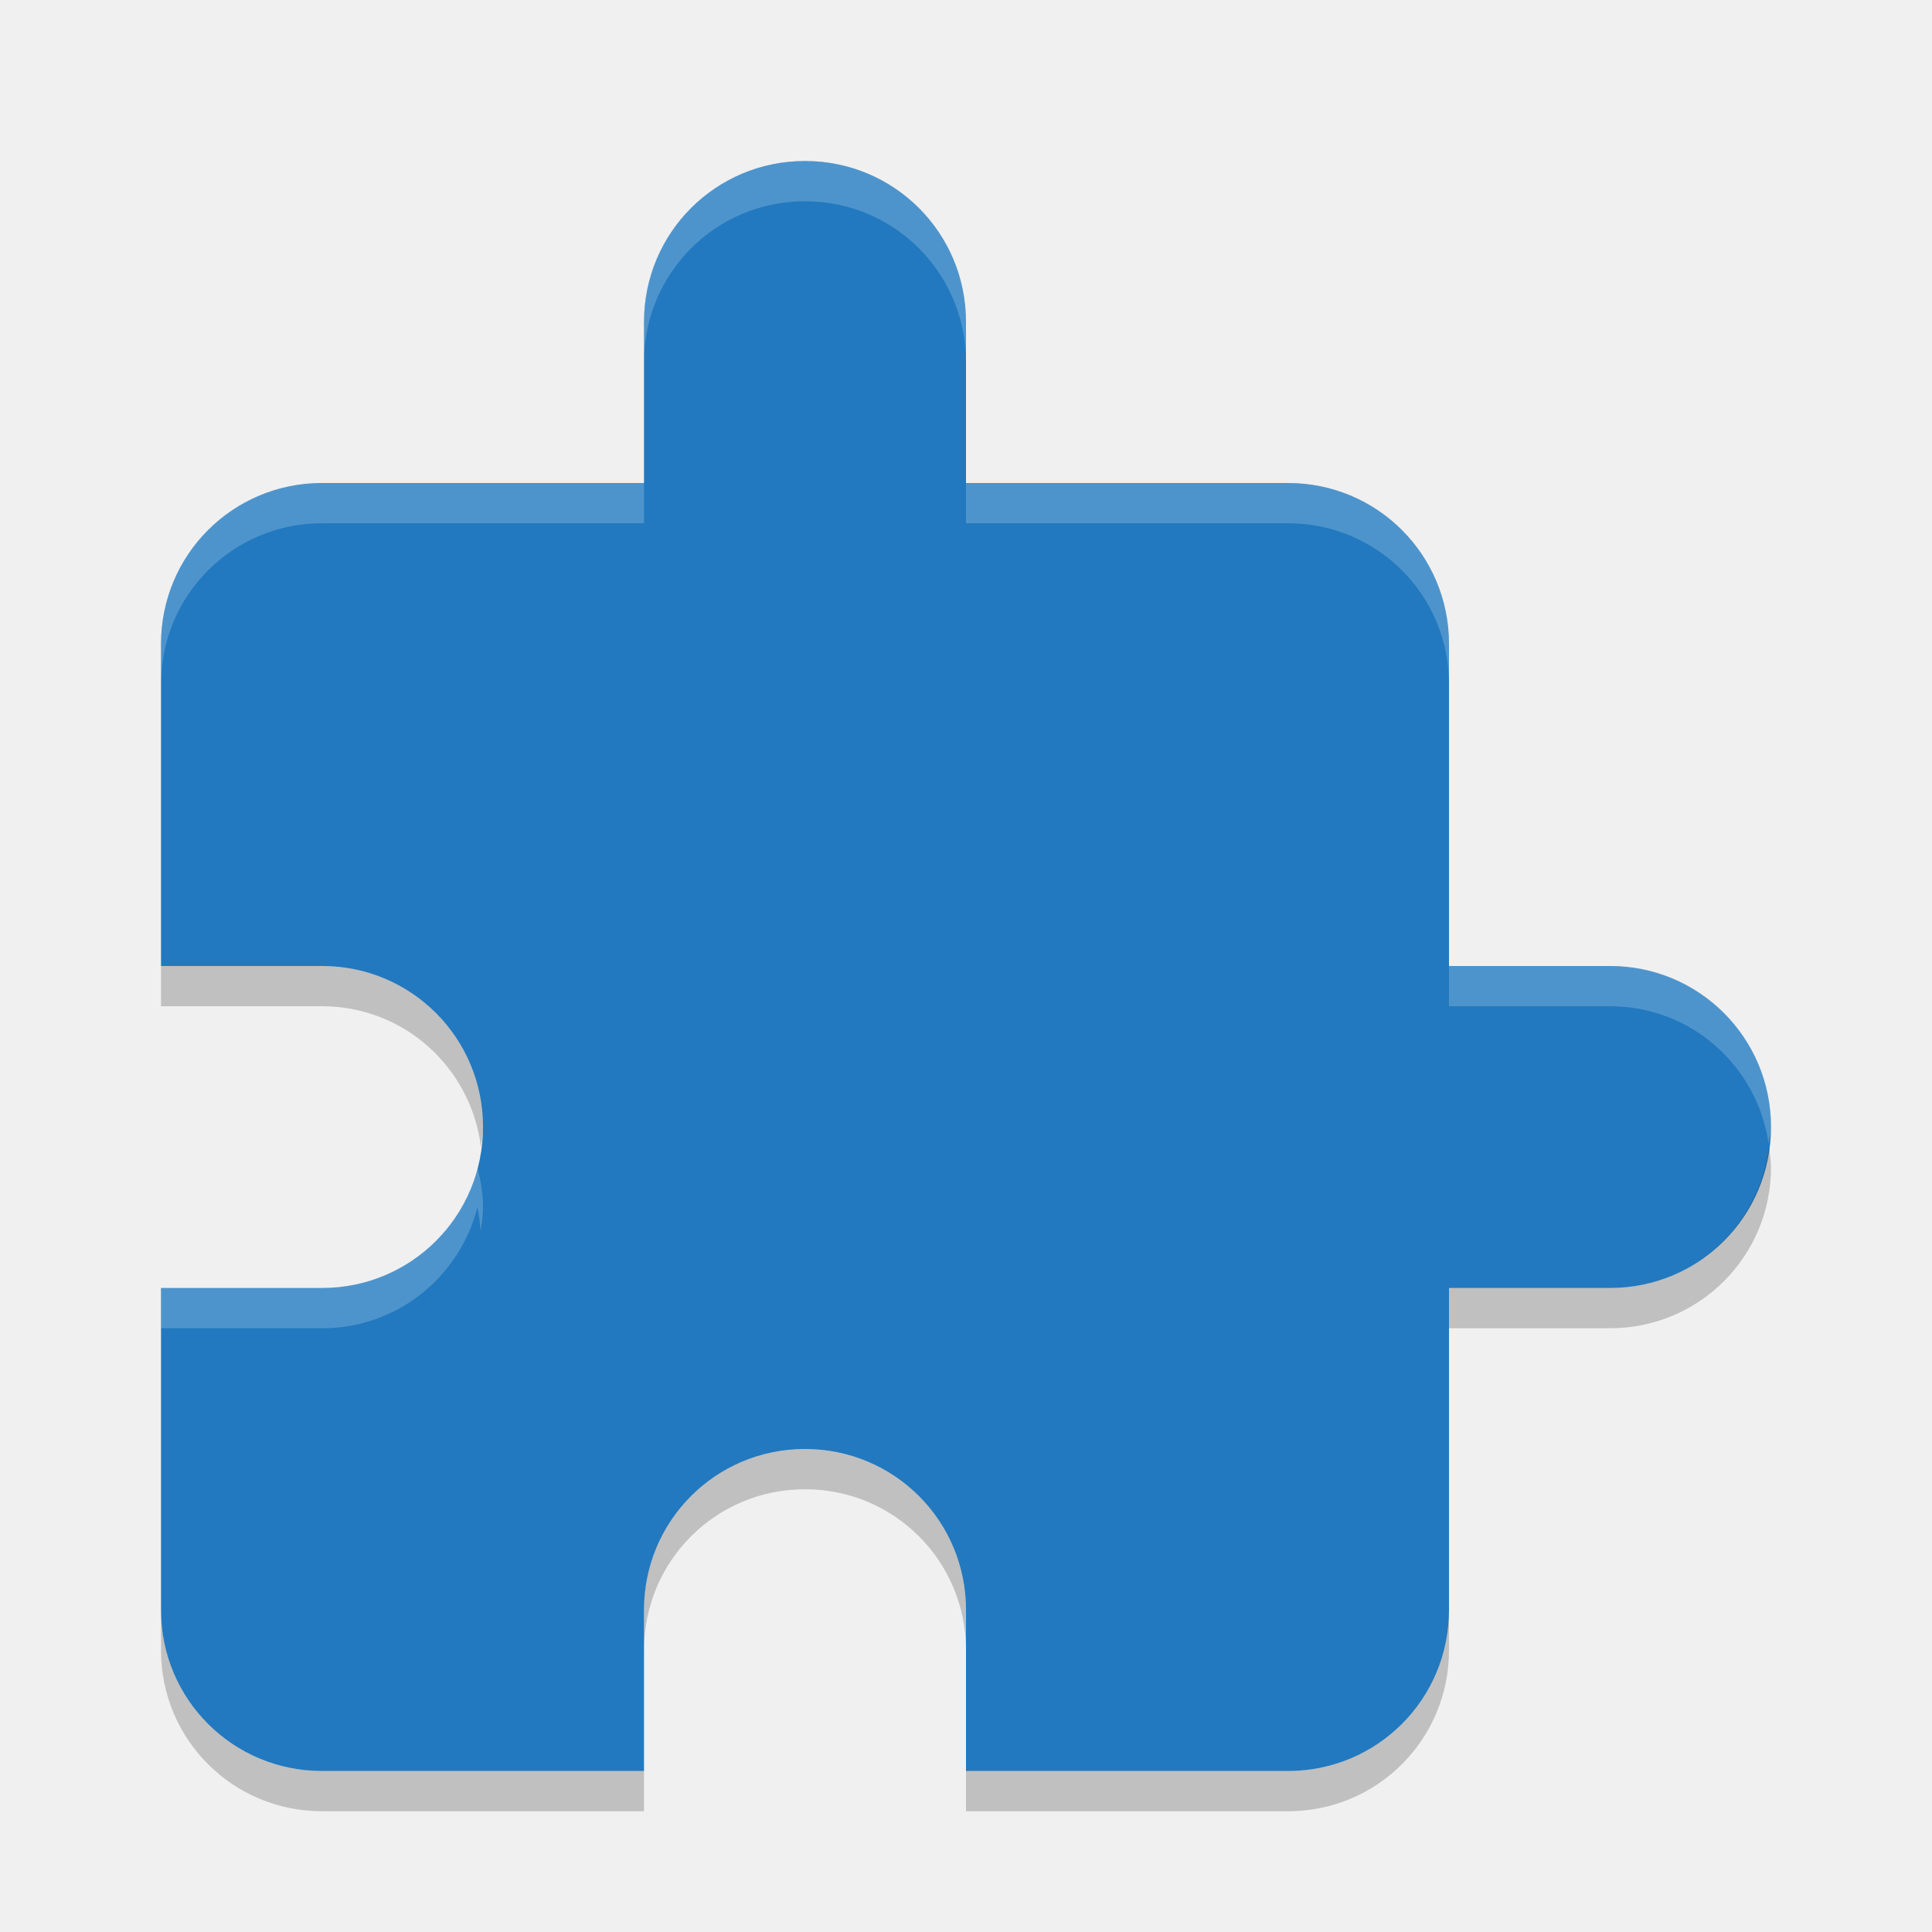
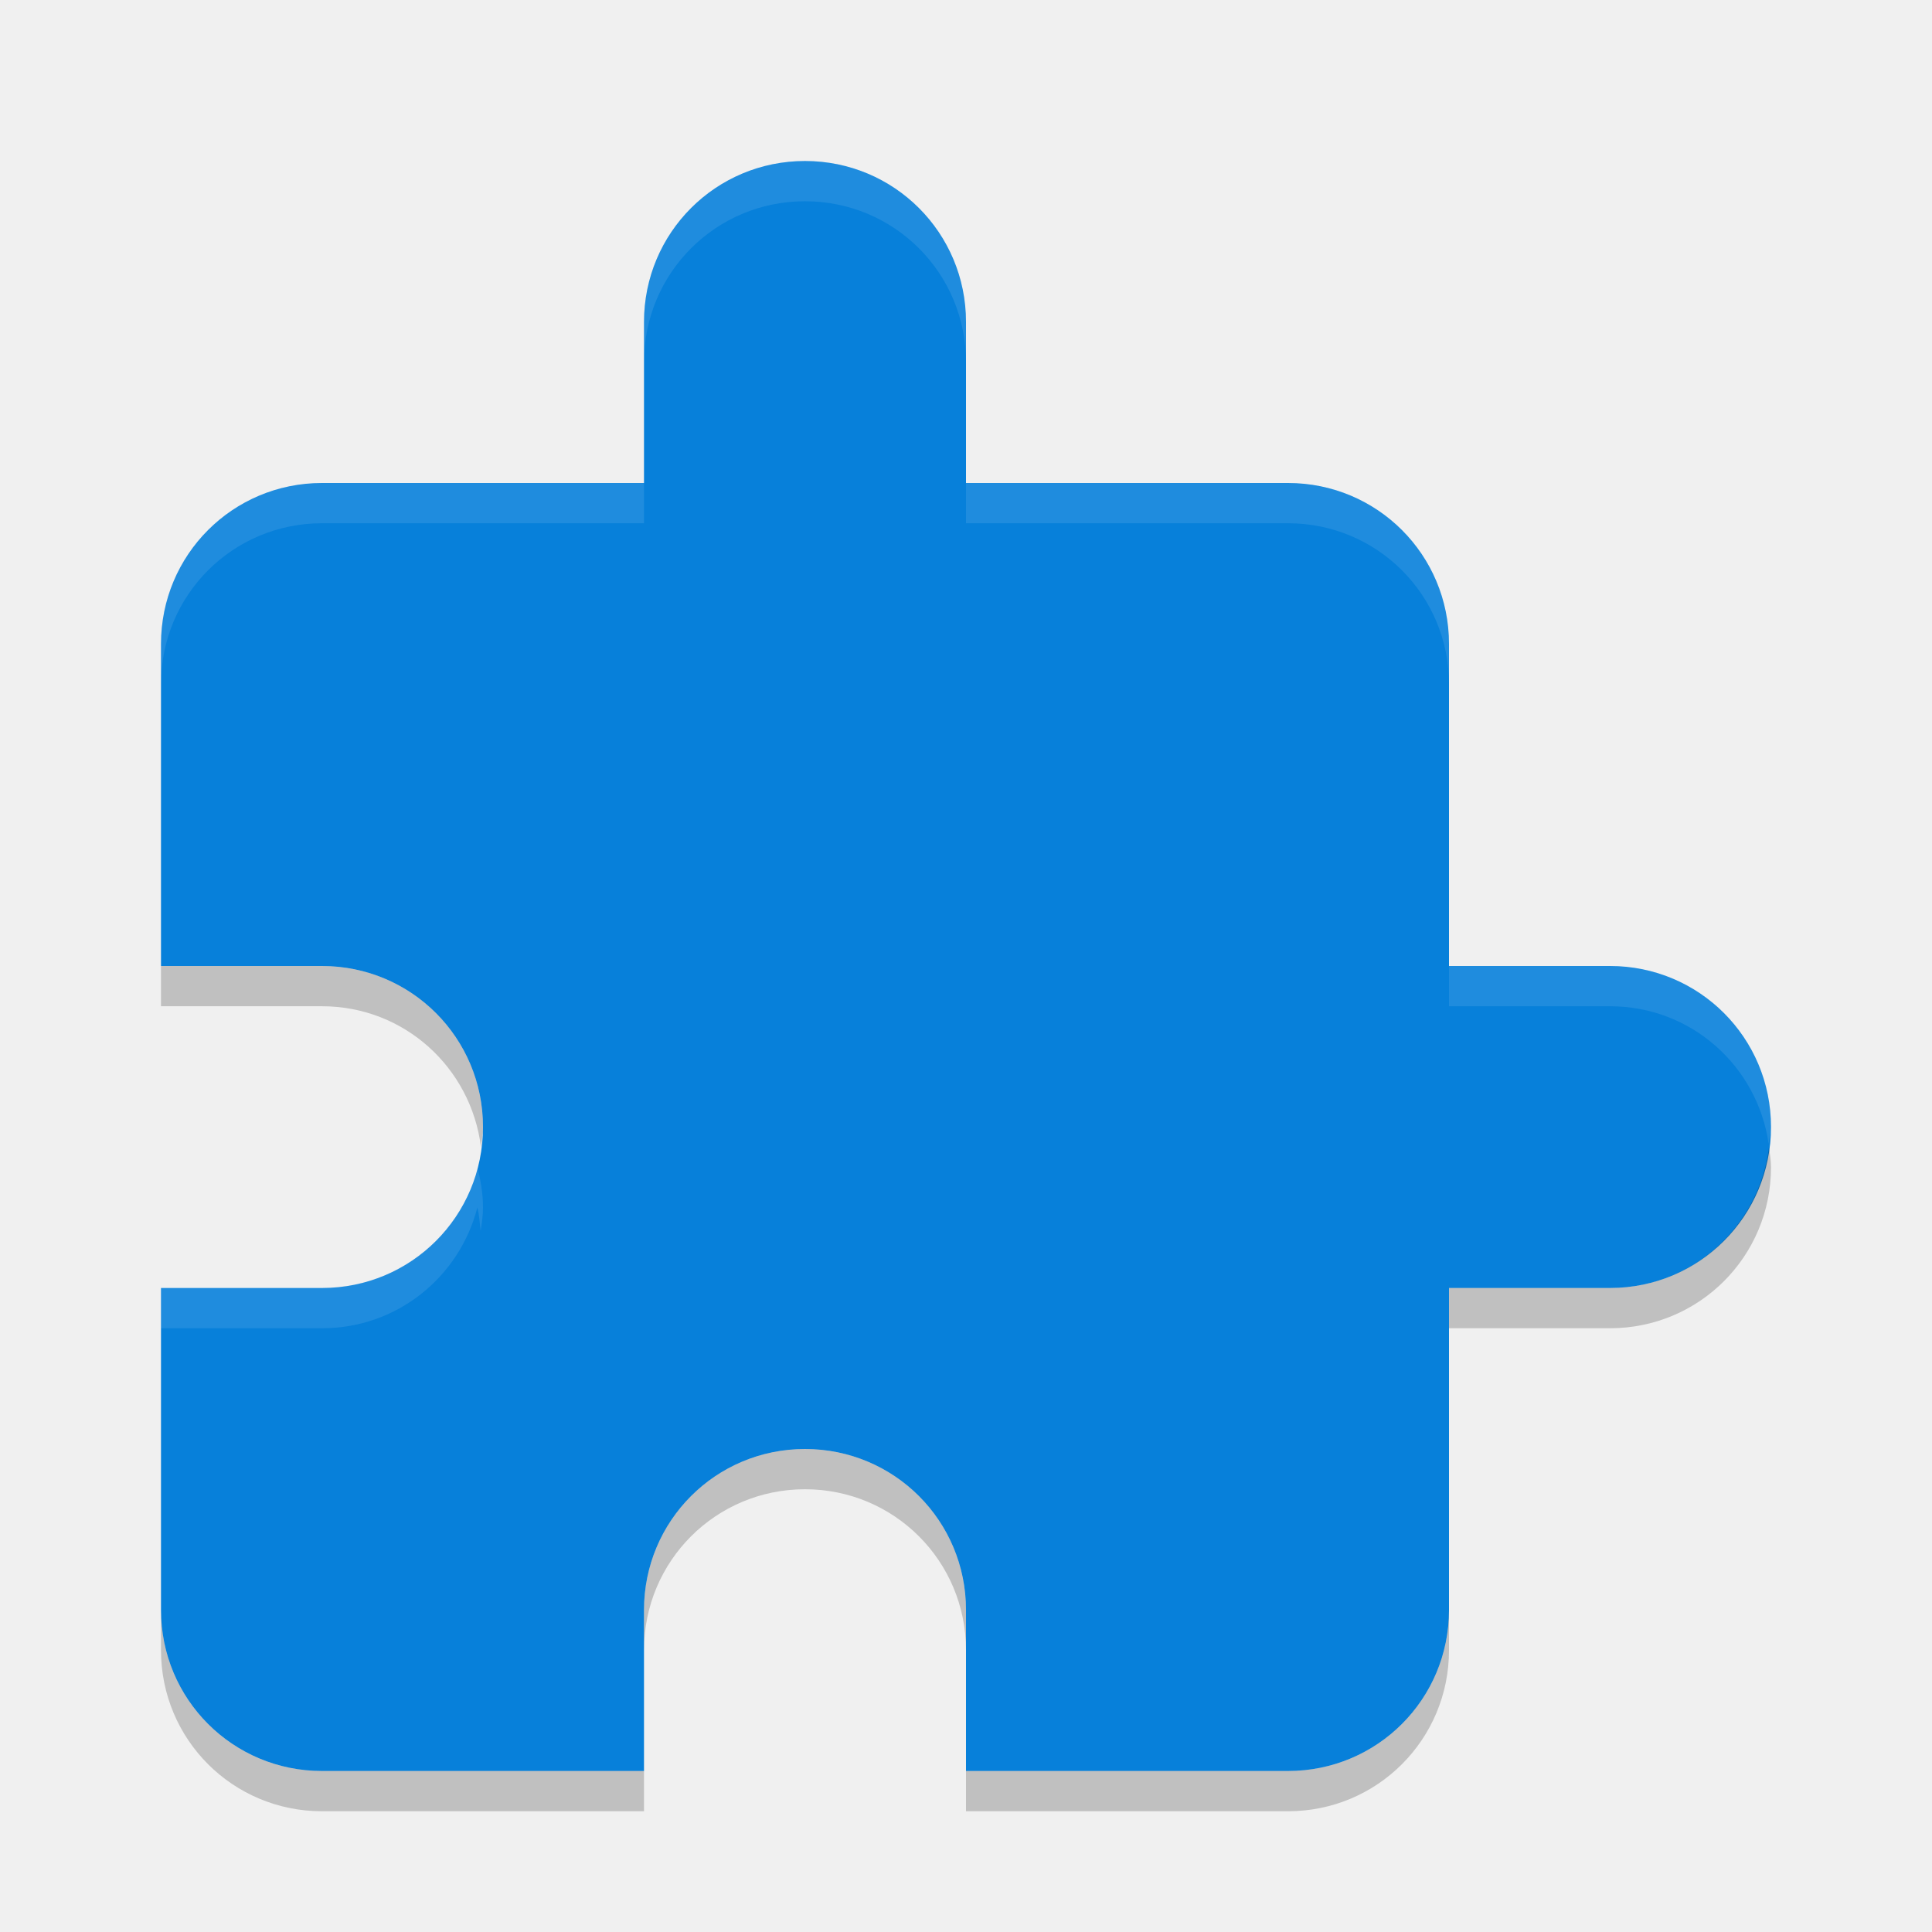
<svg xmlns="http://www.w3.org/2000/svg" width="24" height="24" version="1">
  <g transform="translate(1,1)">
-     <path fill="#2279bf" d="m9 1c-1.108 0-2 0.892-2 2v2h-4c-1.108 0-2 0.892-2 2v4h2c1.108 0 2 0.892 2 2s-0.892 2-2 2h-2v4c0 1.108 0.892 2 2 2h4v-2c0-1.108 0.892-2 2-2s2 0.892 2 2v2h4c1.108 0 2-0.892 2-2v-4h2c1.108 0 2-0.892 2-2s-0.892-2-2-2h-2v-4c0-1.108-0.892-2-2-2h-4v-2c0-1.108-0.892-2-2-2z" />
-     <path fill="#fff" opacity=".2" d="m9 1c-1.108 0-2 0.892-2 2v0.5c0-1.108 0.892-2 2-2s2 0.892 2 2v-0.5c0-1.108-0.892-2-2-2zm-6 4c-1.108 0-2 0.892-2 2v0.5c0-1.108 0.892-2 2-2h4v-0.5h-4zm8 0v0.5h4c1.108 0 2 0.892 2 2v-0.5c0-1.108-0.892-2-2-2h-4zm6 6v0.5h2c1.008 0 1.83 0.741 1.971 1.709 0.009-0.07 0.029-0.136 0.029-0.209 0-1.108-0.892-2-2-2h-2zm-12.07 2.5c-0.222 0.863-0.996 1.5-1.93 1.5h-2v0.5h2c0.934 0 1.708-0.637 1.93-1.5 0.024 0.093 0.029 0.194 0.041 0.291 0.014-0.096 0.029-0.191 0.029-0.291 0-0.174-0.029-0.339-0.07-0.5z" />
+     <path fill="#0780da" d="m9 1c-1.108 0-2 0.892-2 2v2h-4c-1.108 0-2 0.892-2 2v4h2c1.108 0 2 0.892 2 2s-0.892 2-2 2h-2v4c0 1.108 0.892 2 2 2h4v-2c0-1.108 0.892-2 2-2s2 0.892 2 2v2h4c1.108 0 2-0.892 2-2v-4h2c1.108 0 2-0.892 2-2s-0.892-2-2-2h-2v-4c0-1.108-0.892-2-2-2h-4v-2c0-1.108-0.892-2-2-2z" />
+     <path fill="#fff" opacity=".1" d="m9 1c-1.108 0-2 0.892-2 2v0.5c0-1.108 0.892-2 2-2s2 0.892 2 2v-0.5c0-1.108-0.892-2-2-2zm-6 4c-1.108 0-2 0.892-2 2v0.5c0-1.108 0.892-2 2-2h4v-0.5h-4zm8 0v0.5h4c1.108 0 2 0.892 2 2v-0.5c0-1.108-0.892-2-2-2h-4zm6 6v0.5h2c1.008 0 1.83 0.741 1.971 1.709 0.009-0.07 0.029-0.136 0.029-0.209 0-1.108-0.892-2-2-2h-2zm-12.07 2.5c-0.222 0.863-0.996 1.5-1.93 1.5h-2v0.5h2c0.934 0 1.708-0.637 1.93-1.5 0.024 0.093 0.029 0.194 0.041 0.291 0.014-0.096 0.029-0.191 0.029-0.291 0-0.174-0.029-0.339-0.07-0.5z" />
    <path opacity=".2" d="m1 11v0.5h2c1.022 0 1.851 0.762 1.975 1.75 0.01-0.083 0.025-0.164 0.025-0.25 0-1.108-0.892-2-2-2h-2zm19.975 2.25c-0.124 0.988-0.953 1.75-1.975 1.75h-2v0.5h2c1.108 0 2-0.892 2-2 0-0.086-0.015-0.167-0.025-0.25zm-11.975 3.75c-1.108 0-2 0.892-2 2v0.5c0-1.108 0.892-2 2-2s2 0.892 2 2v-0.5c0-1.108-0.892-2-2-2zm-8 2v0.5c0 1.108 0.892 2 2 2h4v-0.5h-4c-1.108 0-2-0.892-2-2zm16 0c0 1.108-0.892 2-2 2h-4v0.5h4c1.108 0 2-0.892 2-2v-0.5z" />
  </g>
</svg>
